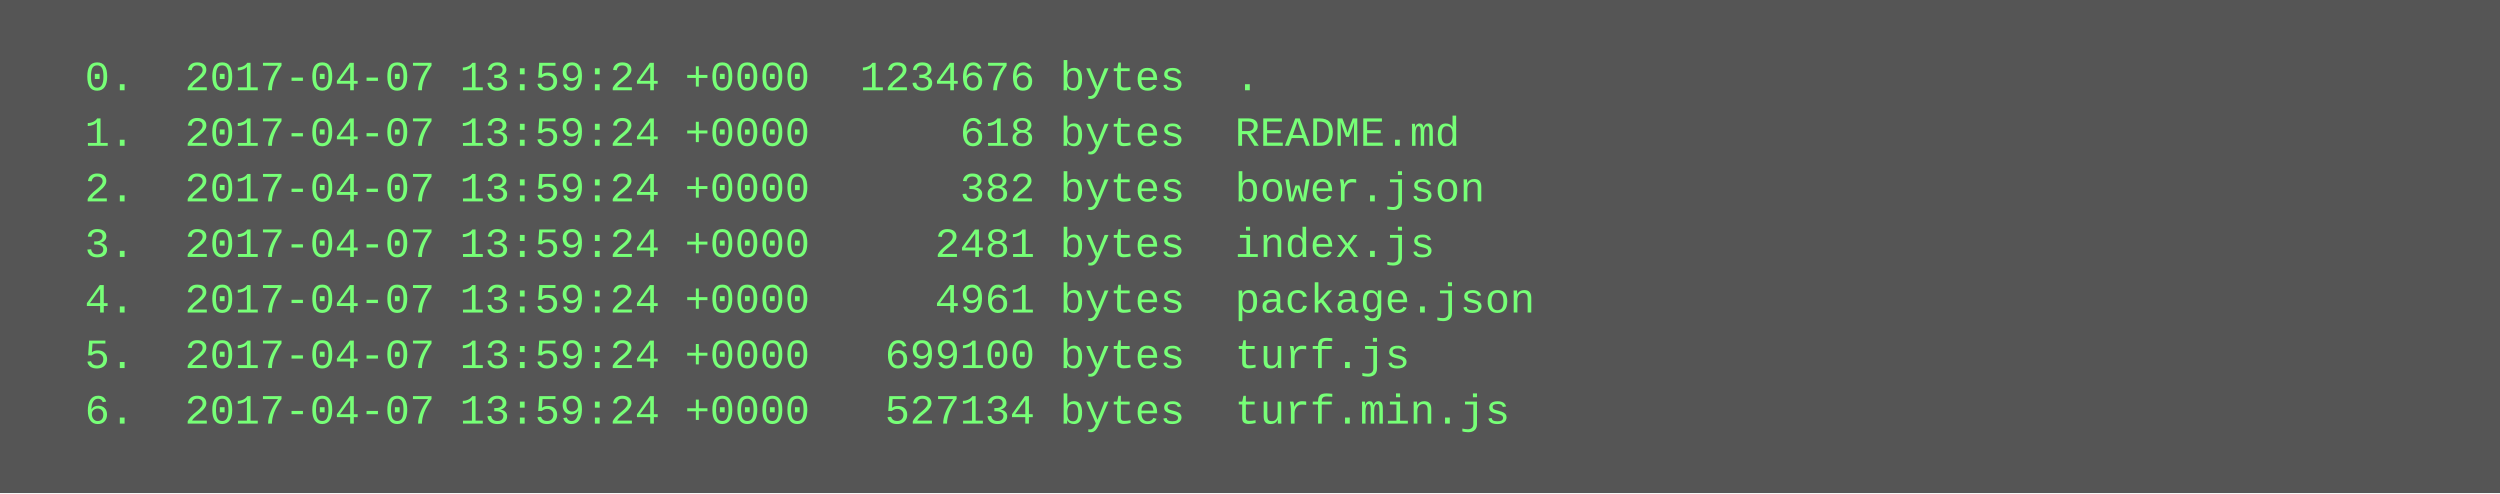
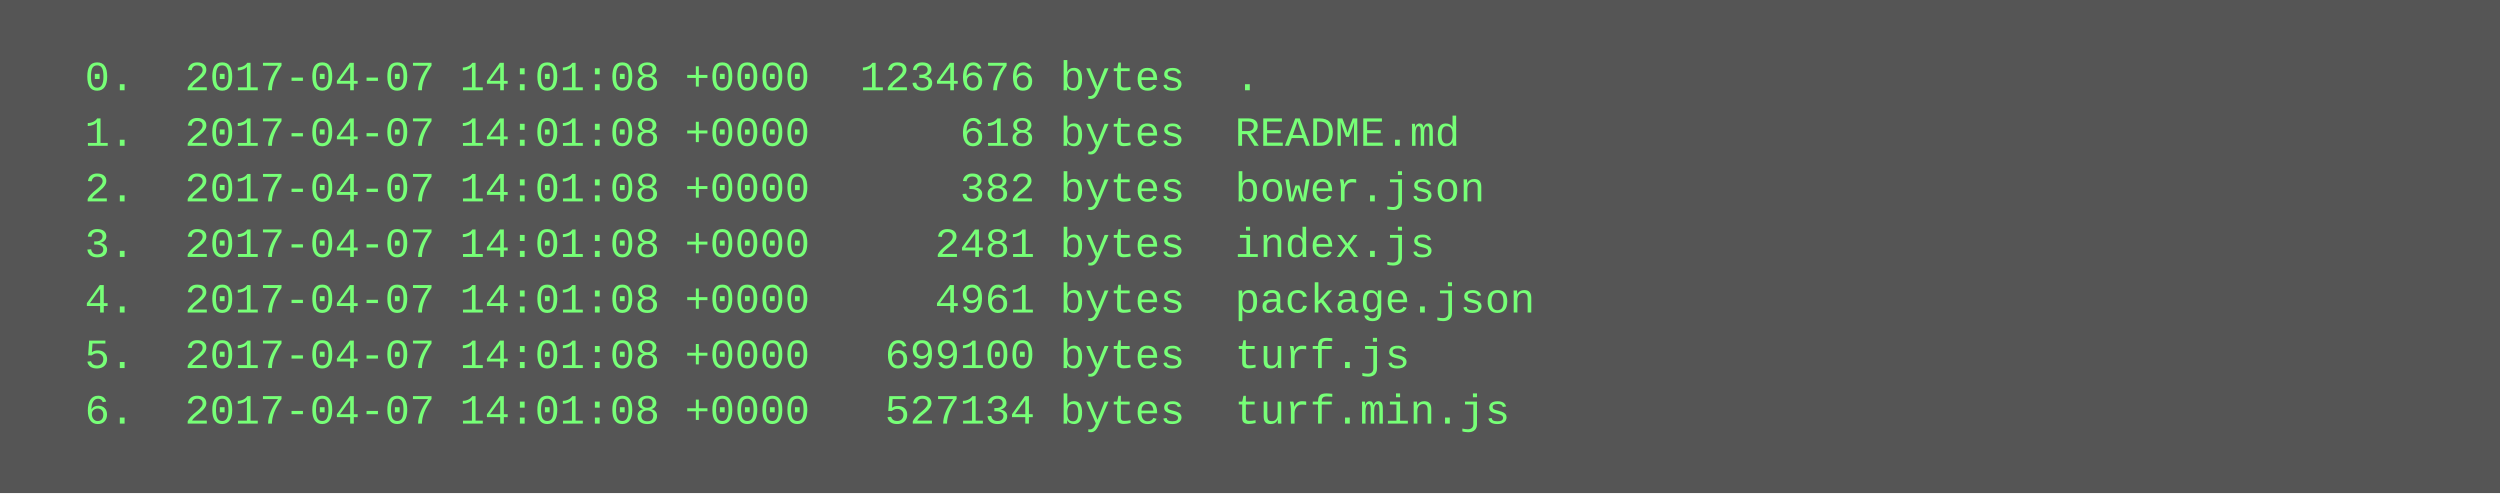
<svg xmlns="http://www.w3.org/2000/svg" height="142" width="720">
  <rect height="142" fill="#555" width="720" />
  <text fill="#7f7" font-family="Courier New" font-size="12" xml:space="preserve">
-     <tspan x="10" y="26">  0.  2017-04-07 13:59:24 +0000  1234676 bytes  .</tspan>
-     <tspan x="10" y="42">  1.  2017-04-07 13:59:24 +0000      618 bytes  README.md</tspan>
-     <tspan x="10" y="58">  2.  2017-04-07 13:59:24 +0000      382 bytes  bower.json</tspan>
-     <tspan x="10" y="74">  3.  2017-04-07 13:59:24 +0000     2481 bytes  index.js</tspan>
-     <tspan x="10" y="90">  4.  2017-04-07 13:59:24 +0000     4961 bytes  package.json</tspan>
-     <tspan x="10" y="106">  5.  2017-04-07 13:59:24 +0000   699100 bytes  turf.js</tspan>
-     <tspan x="10" y="122">  6.  2017-04-07 13:59:24 +0000   527134 bytes  turf.min.js</tspan>
+     <tspan x="10" y="26">  0.  2017-04-07 14:01:08 +0000  1234676 bytes  .</tspan>
+     <tspan x="10" y="42">  1.  2017-04-07 14:01:08 +0000      618 bytes  README.md</tspan>
+     <tspan x="10" y="58">  2.  2017-04-07 14:01:08 +0000      382 bytes  bower.json</tspan>
+     <tspan x="10" y="74">  3.  2017-04-07 14:01:08 +0000     2481 bytes  index.js</tspan>
+     <tspan x="10" y="90">  4.  2017-04-07 14:01:08 +0000     4961 bytes  package.json</tspan>
+     <tspan x="10" y="106">  5.  2017-04-07 14:01:08 +0000   699100 bytes  turf.js</tspan>
+     <tspan x="10" y="122">  6.  2017-04-07 14:01:08 +0000   527134 bytes  turf.min.js</tspan>
  </text>
</svg>
